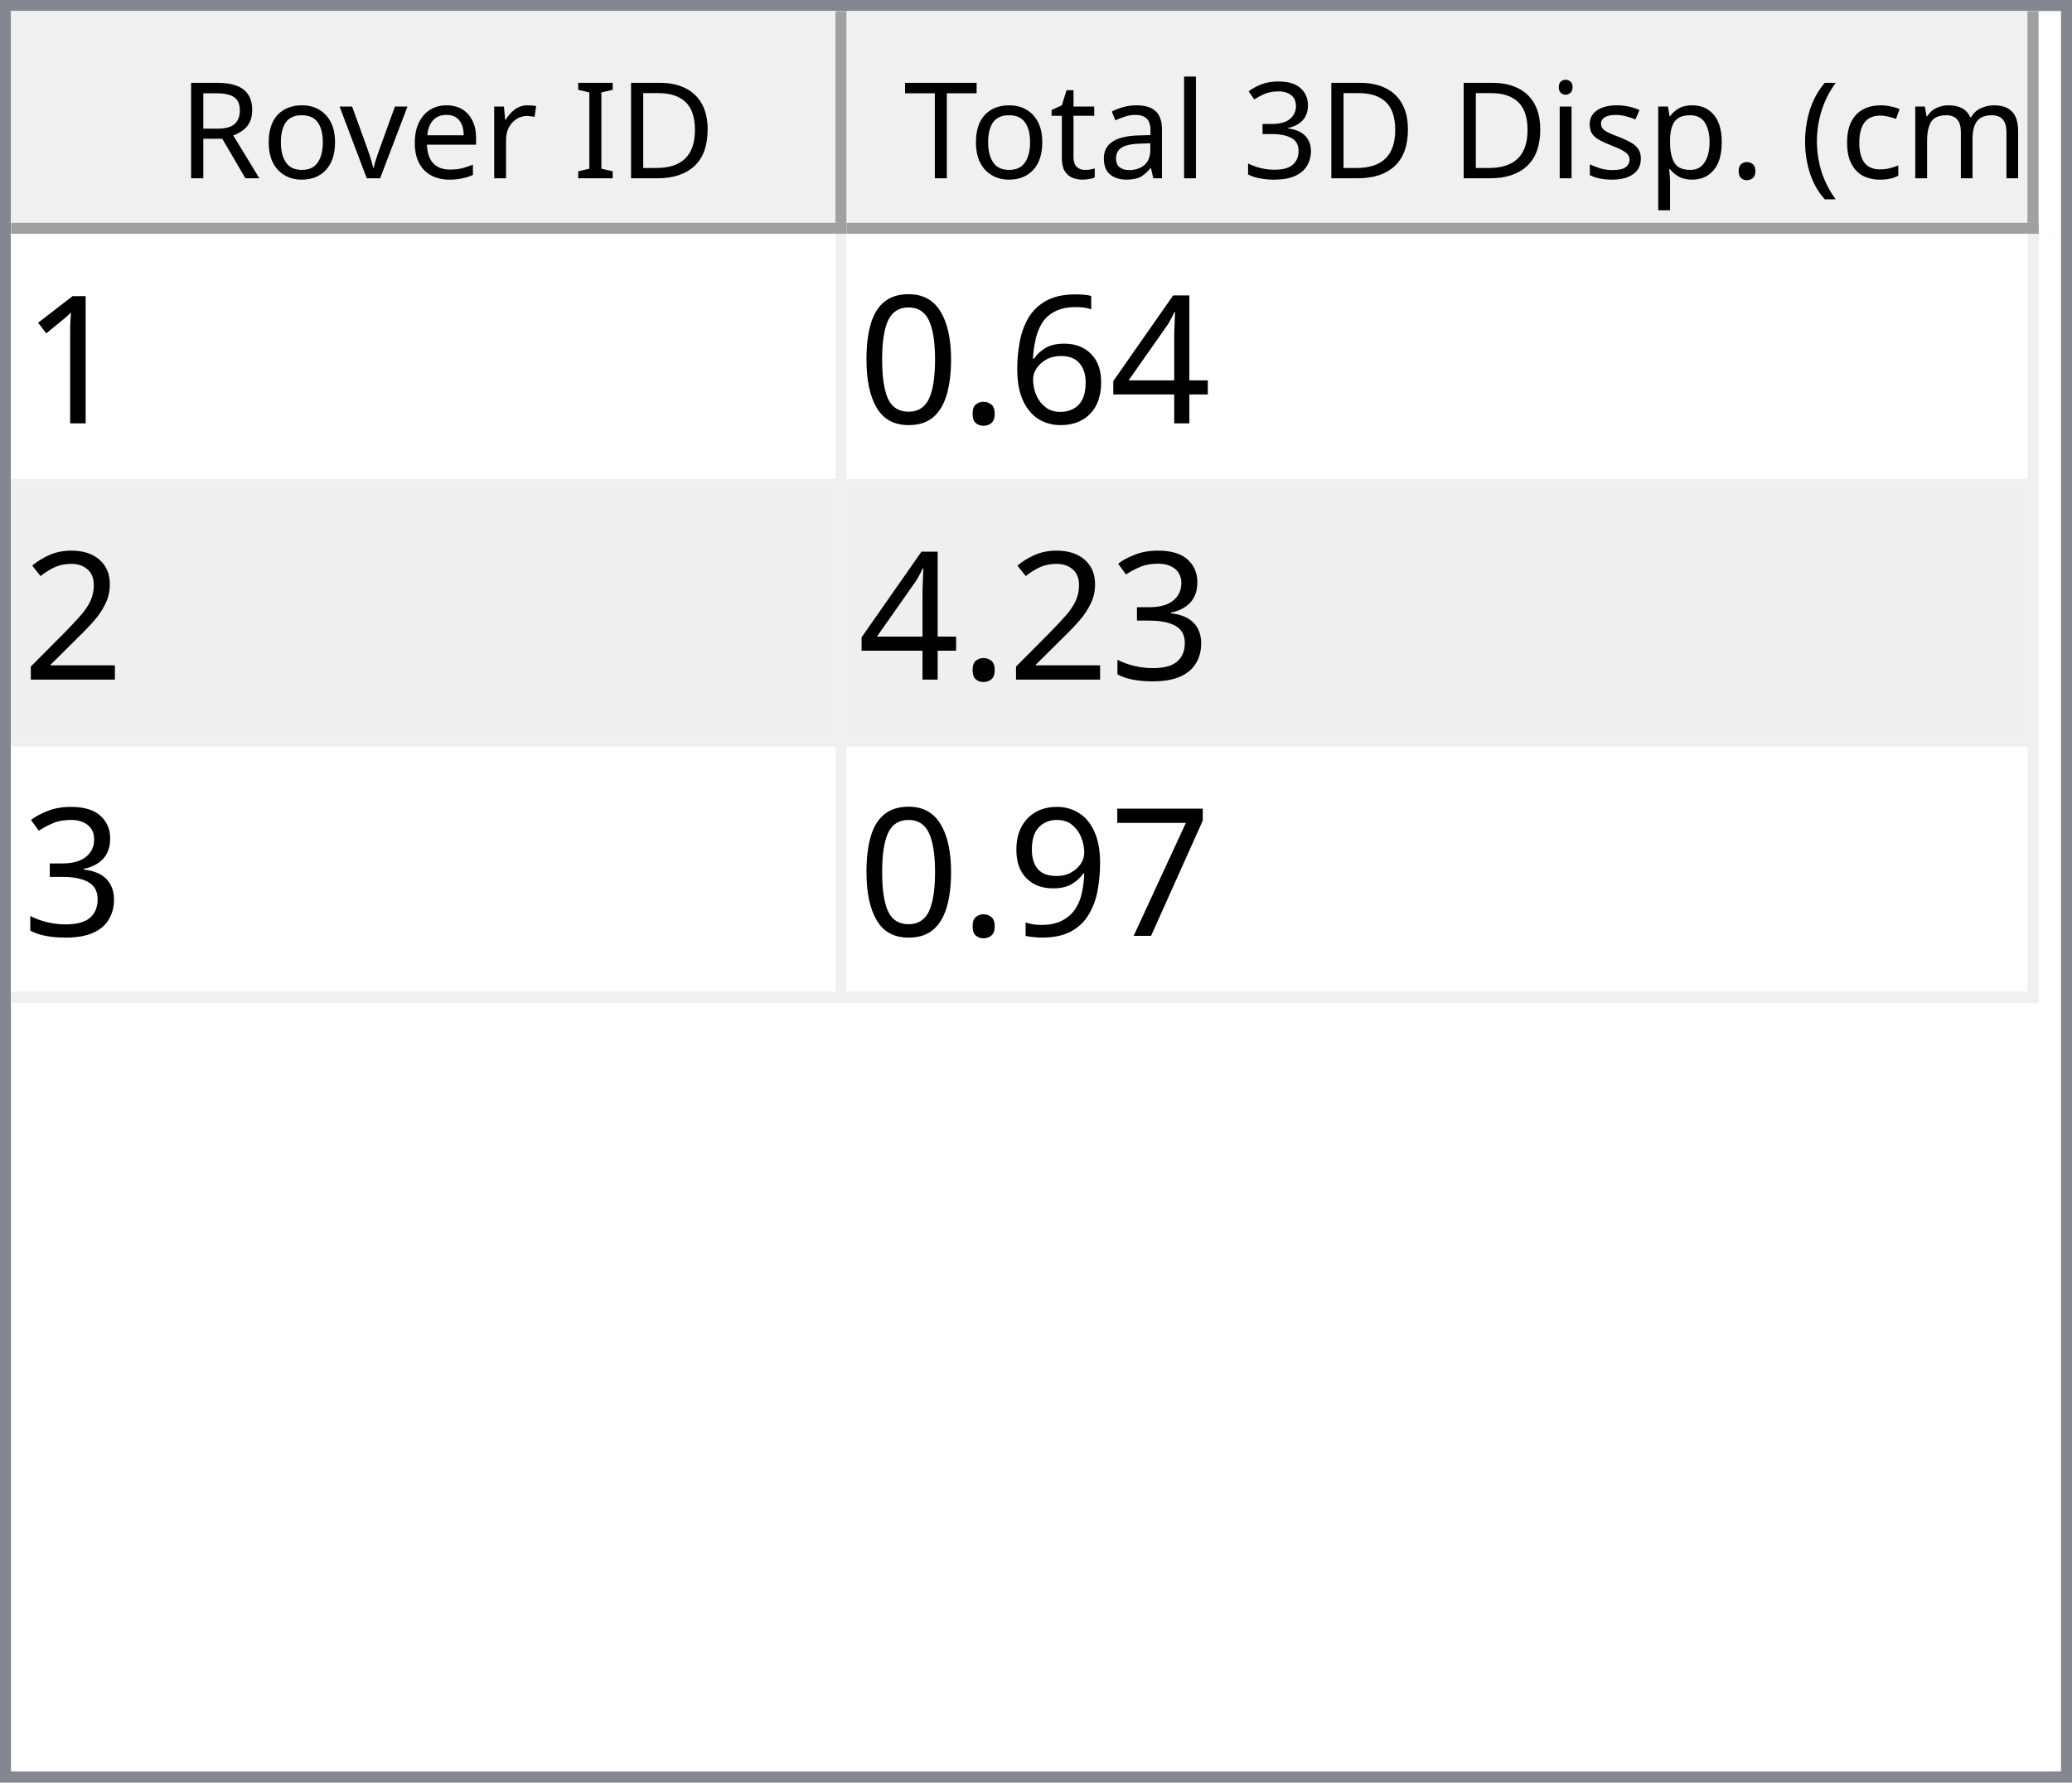
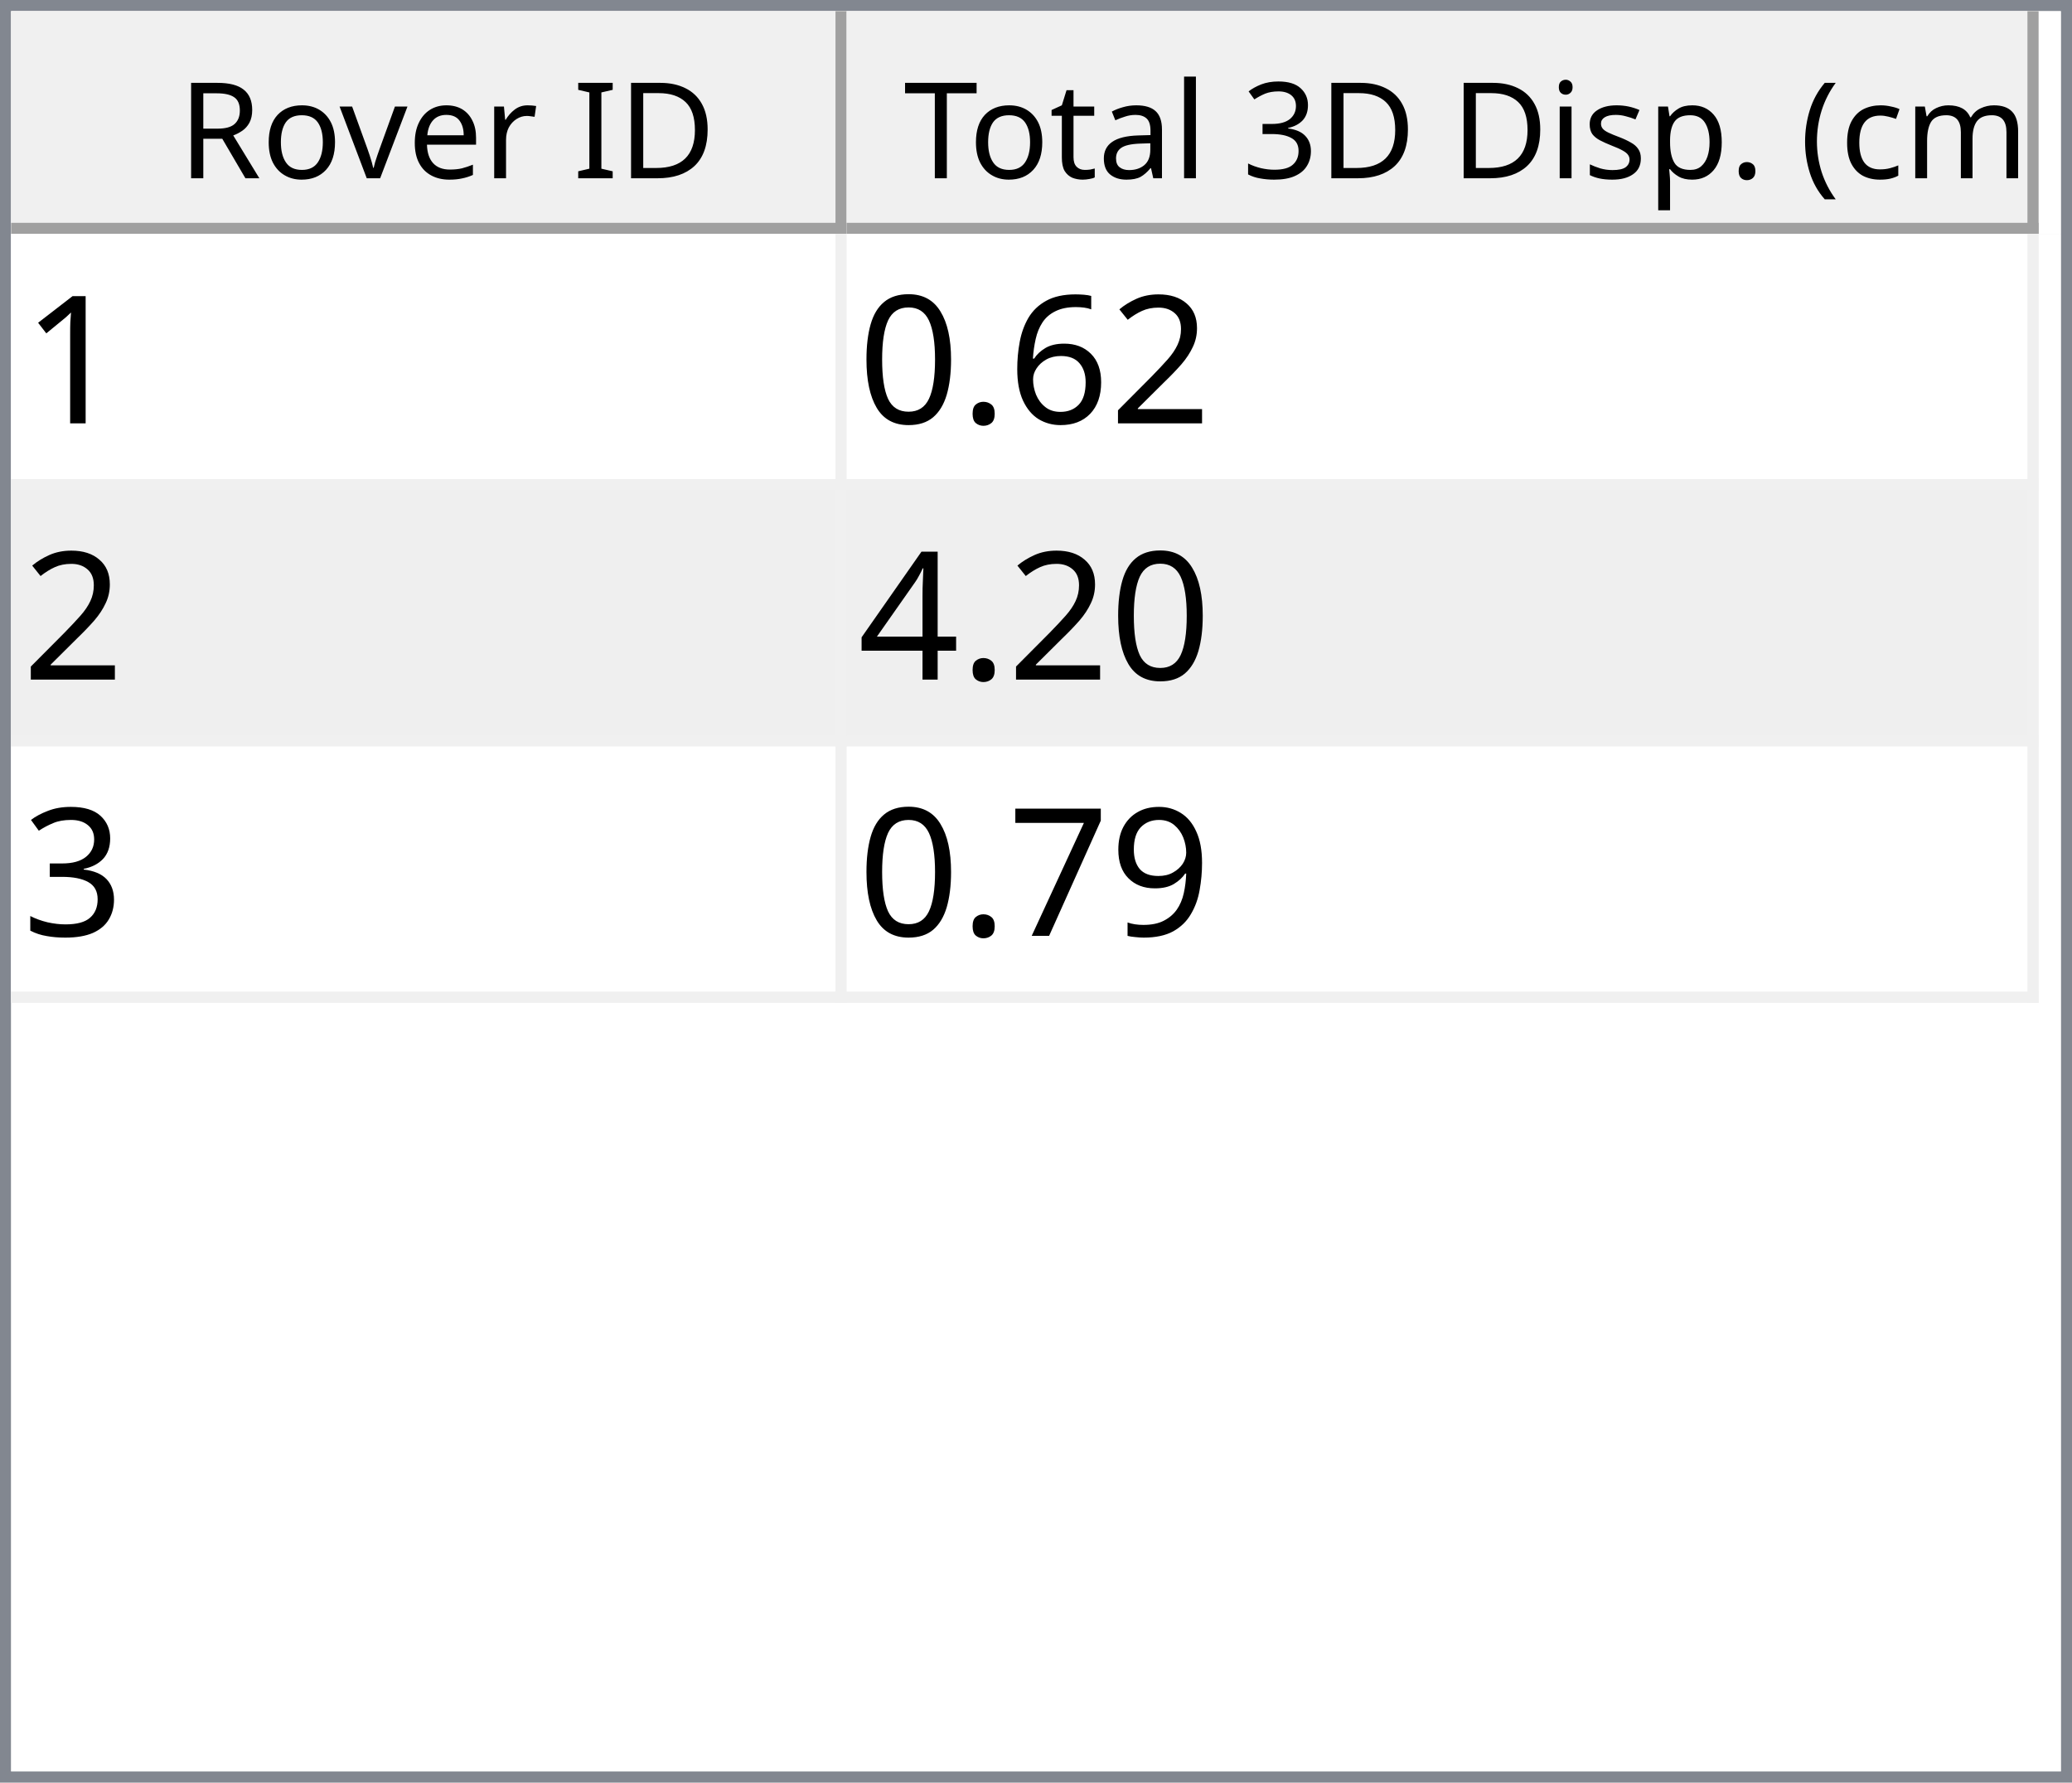
<svg xmlns="http://www.w3.org/2000/svg" style="fill-opacity:1; color-rendering:auto; color-interpolation:auto; text-rendering:auto; stroke:black; stroke-linecap:square; stroke-miterlimit:10; shape-rendering:auto; stroke-opacity:1; fill:black; stroke-dasharray:none; font-weight:normal; stroke-width:1; font-family:'Dialog'; font-style:normal; stroke-linejoin:miter; font-size:12px; stroke-dashoffset:0; image-rendering:auto;" width="186" height="160">
  <defs id="genericDefs" />
  <g>
    <defs id="defs1">
      <clipPath clipPathUnits="userSpaceOnUse" id="clipPath1">
        <path d="M0 0 L186 0 L186 160 L0 160 L0 0 Z" />
      </clipPath>
      <clipPath clipPathUnits="userSpaceOnUse" id="clipPath2">
        <path d="M0 0 L0 160 L186 160 L186 0 Z" />
      </clipPath>
      <clipPath clipPathUnits="userSpaceOnUse" id="clipPath3">
        <path d="M0 0 L0 20 L184 20 L184 0 Z" />
      </clipPath>
      <clipPath clipPathUnits="userSpaceOnUse" id="clipPath4">
        <path d="M0 0 L0 20 L75 20 L75 0 Z" />
      </clipPath>
      <clipPath clipPathUnits="userSpaceOnUse" id="clipPath5">
        <path d="M1 1 L1 19 L74 19 L74 1 Z" />
      </clipPath>
      <clipPath clipPathUnits="userSpaceOnUse" id="clipPath6">
        <path d="M0 0 L0 18 L73 18 L73 0 Z" />
      </clipPath>
      <clipPath clipPathUnits="userSpaceOnUse" id="clipPath7">
        <path d="M-0.5 -0.5 L-0.5 19.5 L74.5 19.5 L74.5 -0.5 Z" />
      </clipPath>
      <clipPath clipPathUnits="userSpaceOnUse" id="clipPath8">
        <path d="M0 0 L0 20 L107 20 L107 0 Z" />
      </clipPath>
      <clipPath clipPathUnits="userSpaceOnUse" id="clipPath9">
        <path d="M1 1 L1 19 L106 19 L106 1 Z" />
      </clipPath>
      <clipPath clipPathUnits="userSpaceOnUse" id="clipPath10">
        <path d="M0 0 L0 18 L105 18 L105 0 Z" />
      </clipPath>
      <clipPath clipPathUnits="userSpaceOnUse" id="clipPath11">
        <path d="M-0.5 -0.5 L-0.5 19.5 L106.5 19.5 L106.5 -0.5 Z" />
      </clipPath>
      <clipPath clipPathUnits="userSpaceOnUse" id="clipPath12">
        <path d="M0 0 L0 138 L184 138 L184 0 Z" />
      </clipPath>
      <clipPath clipPathUnits="userSpaceOnUse" id="clipPath13">
        <path d="M0 0 L0 69 L182 69 L182 0 Z" />
      </clipPath>
      <clipPath clipPathUnits="userSpaceOnUse" id="clipPath14">
        <path d="M-0.5 -0.5 L-0.5 68.5 L181.5 68.5 L181.5 -0.5 Z" />
      </clipPath>
      <clipPath clipPathUnits="userSpaceOnUse" id="clipPath15">
        <path d="M0 0 L0 22 L74 22 L74 0 Z" />
      </clipPath>
      <clipPath clipPathUnits="userSpaceOnUse" id="clipPath16">
        <path d="M0 0 L0 22 L106 22 L106 0 Z" />
      </clipPath>
      <font horiz-adv-x="64.551" id="font1">
        <font-face ascent="107.91" descent="25.098" units-per-em="100" style="font-style:normal; font-family:Segoe UI; font-weight:normal;" />
        <missing-glyph horiz-adv-x="64.551" d="M8.109 0 L8.109 68.266 L56.453 68.266 L56.453 0 L8.109 0 ZM15.328 7.234 L49.219 7.234 L49.219 61.031 L15.328 61.031 L15.328 7.234 Z" />
        <glyph unicode="D" horiz-adv-x="70.117" d="M9.188 0 L9.188 70.016 L28.516 70.016 Q65.531 70.016 65.531 35.891 Q65.531 19.672 55.25 9.836 Q44.969 0 27.734 0 L9.188 0 ZM17.391 62.594 L17.391 7.422 L27.828 7.422 Q41.609 7.422 49.273 14.797 Q56.938 22.172 56.938 35.688 Q56.938 62.594 28.328 62.594 L17.391 62.594 Z" />
        <glyph unicode="I" horiz-adv-x="26.611" d="M17.391 0 L9.188 0 L9.188 70.016 L17.391 70.016 L17.391 0 Z" />
        <glyph unicode=" " horiz-adv-x="27.393" d="" />
        <glyph unicode="r" horiz-adv-x="34.766" d="M34.188 41.891 Q32.078 43.5 28.125 43.5 Q23 43.5 19.555 38.672 Q16.109 33.844 16.109 25.484 L16.109 0 L8.109 0 L8.109 50 L16.109 50 L16.109 39.703 L16.312 39.703 Q18.016 44.969 21.531 47.922 Q25.047 50.875 29.391 50.875 Q32.516 50.875 34.188 50.203 L34.188 41.891 Z" />
        <glyph unicode="e" horiz-adv-x="52.295" d="M48.297 23 L12.984 23 Q13.188 14.656 17.484 10.109 Q21.781 5.562 29.297 5.562 Q37.75 5.562 44.828 11.141 L44.828 3.609 Q38.234 -1.172 27.391 -1.172 Q16.797 -1.172 10.742 5.641 Q4.688 12.453 4.688 24.812 Q4.688 36.469 11.305 43.82 Q17.922 51.172 27.734 51.172 Q37.547 51.172 42.922 44.828 Q48.297 38.484 48.297 27.203 L48.297 23 ZM40.094 29.781 Q40.047 36.719 36.75 40.578 Q33.453 44.438 27.594 44.438 Q21.922 44.438 17.969 40.383 Q14.016 36.328 13.094 29.781 L40.094 29.781 Z" />
        <glyph unicode="v" horiz-adv-x="47.9" d="M47.406 50 L27.484 0 L19.625 0 L0.688 50 L9.469 50 L22.172 13.672 Q23.578 9.672 23.922 6.688 L24.125 6.688 Q24.609 10.453 25.688 13.484 L38.969 50 L47.406 50 Z" />
        <glyph unicode="o" horiz-adv-x="58.594" d="M29 -1.172 Q17.922 -1.172 11.305 5.836 Q4.688 12.844 4.688 24.422 Q4.688 37.016 11.57 44.094 Q18.453 51.172 30.172 51.172 Q41.359 51.172 47.633 44.289 Q53.906 37.406 53.906 25.203 Q53.906 13.234 47.141 6.031 Q40.375 -1.172 29 -1.172 ZM29.594 44.438 Q21.875 44.438 17.383 39.188 Q12.891 33.938 12.891 24.703 Q12.891 15.828 17.43 10.695 Q21.969 5.562 29.594 5.562 Q37.359 5.562 41.531 10.594 Q45.703 15.625 45.703 24.906 Q45.703 34.281 41.531 39.359 Q37.359 44.438 29.594 44.438 Z" />
        <glyph unicode="R" horiz-adv-x="59.814" d="M59.375 0 L49.609 0 L37.891 19.625 Q36.281 22.359 34.766 24.289 Q33.25 26.219 31.664 27.438 Q30.078 28.656 28.25 29.219 Q26.422 29.781 24.125 29.781 L17.391 29.781 L17.391 0 L9.188 0 L9.188 70.016 L30.078 70.016 Q34.672 70.016 38.555 68.867 Q42.438 67.719 45.289 65.375 Q48.141 63.031 49.758 59.547 Q51.375 56.062 51.375 51.375 Q51.375 47.703 50.273 44.656 Q49.172 41.609 47.148 39.211 Q45.125 36.812 42.266 35.133 Q39.406 33.453 35.844 32.516 L35.844 32.328 Q37.594 31.547 38.891 30.547 Q40.188 29.547 41.359 28.18 Q42.531 26.812 43.68 25.078 Q44.828 23.344 46.234 21.047 L59.375 0 ZM17.391 62.594 L17.391 37.203 L28.516 37.203 Q31.594 37.203 34.203 38.133 Q36.812 39.062 38.719 40.797 Q40.625 42.531 41.703 45.047 Q42.781 47.562 42.781 50.688 Q42.781 56.297 39.141 59.445 Q35.5 62.594 28.609 62.594 L17.391 62.594 Z" />
        <glyph unicode=")" horiz-adv-x="30.176" d="M8.297 -15.922 L1.172 -15.922 Q16.406 2.344 16.406 26.812 Q16.406 51.469 1.078 70.016 L8.297 70.016 Q23.531 52.156 23.531 26.703 Q23.531 1.375 8.297 -15.922 Z" />
        <glyph unicode="m" horiz-adv-x="86.133" d="M79.109 0 L71.094 0 L71.094 28.719 Q71.094 37.016 68.531 40.727 Q65.969 44.438 59.906 44.438 Q54.781 44.438 51.195 39.75 Q47.609 35.062 47.609 28.516 L47.609 0 L39.594 0 L39.594 29.688 Q39.594 44.438 28.219 44.438 Q22.953 44.438 19.531 40.016 Q16.109 35.594 16.109 28.516 L16.109 0 L8.109 0 L8.109 50 L16.109 50 L16.109 42.094 L16.312 42.094 Q21.625 51.172 31.844 51.172 Q36.969 51.172 40.773 48.312 Q44.578 45.453 46 40.828 Q51.562 51.172 62.594 51.172 Q79.109 51.172 79.109 30.812 L79.109 0 Z" />
        <glyph unicode="c" horiz-adv-x="46.191" d="M42.188 2.297 Q36.422 -1.172 28.516 -1.172 Q17.828 -1.172 11.258 5.789 Q4.688 12.75 4.688 23.828 Q4.688 36.188 11.766 43.68 Q18.844 51.172 30.672 51.172 Q37.25 51.172 42.281 48.734 L42.281 40.531 Q36.719 44.438 30.375 44.438 Q22.703 44.438 17.797 38.945 Q12.891 33.453 12.891 24.516 Q12.891 15.719 17.508 10.641 Q22.125 5.562 29.891 5.562 Q36.422 5.562 42.188 9.906 L42.188 2.297 Z" />
        <glyph unicode="(" horiz-adv-x="30.176" d="M29.109 -15.922 L21.969 -15.922 Q6.844 1.375 6.844 26.703 Q6.844 52.156 21.969 70.016 L29.203 70.016 Q13.875 51.469 13.875 26.812 Q13.875 2.344 29.109 -15.922 Z" />
        <glyph unicode="." horiz-adv-x="21.68" d="M10.891 -1.078 Q8.641 -1.078 7.055 0.539 Q5.469 2.156 5.469 4.391 Q5.469 6.641 7.055 8.273 Q8.641 9.906 10.891 9.906 Q13.188 9.906 14.797 8.273 Q16.406 6.641 16.406 4.391 Q16.406 2.156 14.797 0.539 Q13.188 -1.078 10.891 -1.078 Z" />
        <glyph unicode="p" horiz-adv-x="58.789" d="M16.312 7.234 L16.109 7.234 L16.109 -23 L8.109 -23 L8.109 50 L16.109 50 L16.109 41.219 L16.312 41.219 Q22.219 51.172 33.594 51.172 Q43.266 51.172 48.688 44.461 Q54.109 37.75 54.109 26.469 Q54.109 13.922 48 6.375 Q41.891 -1.172 31.297 -1.172 Q21.578 -1.172 16.312 7.234 ZM16.109 27.391 L16.109 20.406 Q16.109 14.203 20.141 9.883 Q24.172 5.562 30.375 5.562 Q37.641 5.562 41.773 11.133 Q45.906 16.703 45.906 26.609 Q45.906 34.969 42.047 39.703 Q38.188 44.438 31.594 44.438 Q24.609 44.438 20.359 39.578 Q16.109 34.719 16.109 27.391 Z" />
        <glyph unicode="s" horiz-adv-x="42.432" d="M5.078 1.812 L5.078 10.406 Q11.625 5.562 19.484 5.562 Q30.031 5.562 30.031 12.594 Q30.031 14.594 29.125 15.992 Q28.219 17.391 26.68 18.461 Q25.141 19.531 23.07 20.383 Q21 21.234 18.609 22.172 Q15.281 23.484 12.766 24.828 Q10.25 26.172 8.57 27.859 Q6.891 29.547 6.031 31.695 Q5.172 33.844 5.172 36.719 Q5.172 40.234 6.789 42.945 Q8.406 45.656 11.086 47.484 Q13.766 49.312 17.211 50.242 Q20.656 51.172 24.312 51.172 Q30.812 51.172 35.938 48.922 L35.938 40.828 Q30.422 44.438 23.25 44.438 Q21 44.438 19.195 43.922 Q17.391 43.406 16.094 42.477 Q14.797 41.547 14.086 40.258 Q13.375 38.969 13.375 37.406 Q13.375 35.453 14.086 34.133 Q14.797 32.812 16.164 31.789 Q17.531 30.766 19.484 29.938 Q21.438 29.109 23.922 28.125 Q27.25 26.859 29.883 25.516 Q32.516 24.172 34.375 22.484 Q36.234 20.797 37.234 18.602 Q38.234 16.406 38.234 13.375 Q38.234 9.672 36.602 6.938 Q34.969 4.203 32.234 2.398 Q29.5 0.594 25.93 -0.289 Q22.359 -1.172 18.453 -1.172 Q10.75 -1.172 5.078 1.812 Z" />
        <glyph unicode="i" horiz-adv-x="24.219" d="M12.203 62.703 Q10.062 62.703 8.547 64.164 Q7.031 65.625 7.031 67.875 Q7.031 70.125 8.547 71.609 Q10.062 73.094 12.203 73.094 Q14.406 73.094 15.945 71.609 Q17.484 70.125 17.484 67.875 Q17.484 65.719 15.945 64.211 Q14.406 62.703 12.203 62.703 ZM16.109 0 L8.109 0 L8.109 50 L16.109 50 L16.109 0 Z" />
        <glyph unicode="3" horiz-adv-x="53.906" d="M46.531 19.828 Q46.531 15.094 44.75 11.211 Q42.969 7.328 39.719 4.57 Q36.469 1.812 31.93 0.297 Q27.391 -1.219 21.922 -1.219 Q11.922 -1.219 6 2.594 L6 11.188 Q13.094 5.609 22.219 5.609 Q25.875 5.609 28.828 6.539 Q31.781 7.469 33.906 9.227 Q36.031 10.984 37.18 13.477 Q38.328 15.969 38.328 19.094 Q38.328 32.812 18.797 32.812 L12.984 32.812 L12.984 39.594 L18.5 39.594 Q35.797 39.594 35.797 52.484 Q35.797 64.406 22.609 64.406 Q15.188 64.406 8.688 59.422 L8.688 67.188 Q15.375 71.188 24.609 71.188 Q29 71.188 32.57 69.969 Q36.141 68.75 38.68 66.555 Q41.219 64.359 42.609 61.281 Q44 58.203 44 54.5 Q44 40.672 30.031 36.719 L30.031 36.531 Q33.594 36.141 36.625 34.797 Q39.656 33.453 41.852 31.305 Q44.047 29.156 45.289 26.25 Q46.531 23.344 46.531 19.828 Z" />
        <glyph unicode="l" horiz-adv-x="24.219" d="M16.109 0 L8.109 0 L8.109 74.031 L16.109 74.031 L16.109 0 Z" />
        <glyph unicode="a" horiz-adv-x="50.879" d="M43.891 0 L35.891 0 L35.891 7.812 L35.688 7.812 Q30.469 -1.172 20.312 -1.172 Q12.844 -1.172 8.617 2.781 Q4.391 6.734 4.391 13.281 Q4.391 27.297 20.906 29.594 L35.891 31.688 Q35.891 44.438 25.594 44.438 Q16.547 44.438 9.281 38.281 L9.281 46.484 Q16.656 51.172 26.266 51.172 Q43.891 51.172 43.891 32.516 L43.891 0 ZM35.891 25.297 L23.828 23.641 Q18.266 22.859 15.43 20.875 Q12.594 18.891 12.594 13.875 Q12.594 10.203 15.211 7.883 Q17.828 5.562 22.172 5.562 Q28.125 5.562 32.008 9.742 Q35.891 13.922 35.891 20.312 L35.891 25.297 Z" />
        <glyph unicode="t" horiz-adv-x="33.887" d="M31.297 0.484 Q28.469 -1.078 23.828 -1.078 Q10.688 -1.078 10.688 13.578 L10.688 43.172 L2.094 43.172 L2.094 50 L10.688 50 L10.688 62.203 L18.703 64.797 L18.703 50 L31.297 50 L31.297 43.172 L18.703 43.172 L18.703 14.984 Q18.703 9.969 20.414 7.82 Q22.125 5.672 26.078 5.672 Q29.109 5.672 31.297 7.328 L31.297 0.484 Z" />
        <glyph unicode="T" horiz-adv-x="52.393" d="M50.594 62.594 L30.375 62.594 L30.375 0 L22.172 0 L22.172 62.594 L2 62.594 L2 70.016 L50.594 70.016 L50.594 62.594 Z" />
      </font>
      <font horiz-adv-x="75.0" id="font2">
        <font-face ascent="100.537" descent="21.973" units-per-em="100" style="font-style:normal; font-family:sans-serif; font-weight:normal;" />
        <missing-glyph horiz-adv-x="75.0" d="M12.5 0 L12.5 62.5 L62.5 62.5 L62.5 0 L12.5 0 ZM14.062 1.562 L60.938 1.562 L60.938 60.938 L14.062 60.938 L14.062 1.562 Z" />
        <glyph unicode="1" horiz-adv-x="55.615" d="M37.25 0 L28.469 0 L28.469 56 Q25.297 52.984 20.141 49.953 Q14.984 46.922 10.891 45.406 L10.891 53.906 Q18.266 57.375 23.781 62.305 Q29.297 67.234 31.594 71.875 L37.25 71.875 L37.25 0 Z" />
-         <glyph unicode="4" horiz-adv-x="55.615" d="M32.328 0 L32.328 17.141 L1.266 17.141 L1.266 25.203 L33.938 71.578 L41.109 71.578 L41.109 25.203 L50.781 25.203 L50.781 17.141 L41.109 17.141 L41.109 0 L32.328 0 ZM32.328 25.203 L32.328 57.469 L9.906 25.203 L32.328 25.203 Z" />
+         <glyph unicode="2" horiz-adv-x="55.615" d="M50.344 8.453 L50.344 0 L3.031 0 Q2.938 3.172 4.047 6.109 Q5.859 10.938 9.836 15.625 Q13.812 20.312 21.344 26.469 Q33.016 36.031 37.117 41.625 Q41.219 47.219 41.219 52.203 Q41.219 57.422 37.477 61.008 Q33.734 64.594 27.734 64.594 Q21.391 64.594 17.578 60.789 Q13.766 56.984 13.719 50.25 L4.688 51.172 Q5.609 61.281 11.664 66.578 Q17.719 71.875 27.938 71.875 Q38.234 71.875 44.242 66.164 Q50.25 60.453 50.25 52 Q50.25 47.703 48.492 43.555 Q46.734 39.406 42.656 34.812 Q38.578 30.219 29.109 22.219 Q21.188 15.578 18.945 13.211 Q16.703 10.844 15.234 8.453 L50.344 8.453 Z" />
        <glyph unicode="6" horiz-adv-x="55.615" d="M49.75 54.047 L41.016 53.375 Q39.844 58.547 37.703 60.891 Q34.125 64.656 28.906 64.656 Q24.703 64.656 21.531 62.312 Q17.391 59.281 14.992 53.469 Q12.594 47.656 12.5 36.922 Q15.672 41.75 20.266 44.094 Q24.859 46.438 29.891 46.438 Q38.672 46.438 44.852 39.969 Q51.031 33.5 51.031 23.25 Q51.031 16.5 48.125 10.719 Q45.219 4.938 40.141 1.859 Q35.062 -1.219 28.609 -1.219 Q17.625 -1.219 10.695 6.859 Q3.766 14.938 3.766 33.5 Q3.766 54.25 11.422 63.672 Q18.109 71.875 29.438 71.875 Q37.891 71.875 43.289 67.141 Q48.688 62.406 49.75 54.047 ZM13.875 23.188 Q13.875 18.656 15.797 14.508 Q17.719 10.359 21.188 8.18 Q24.656 6 28.469 6 Q34.031 6 38.039 10.492 Q42.047 14.984 42.047 22.703 Q42.047 30.125 38.086 34.398 Q34.125 38.672 28.125 38.672 Q22.172 38.672 18.023 34.398 Q13.875 30.125 13.875 23.188 Z" />
        <glyph unicode="." horiz-adv-x="27.783" d="M9.078 0 L9.078 10.016 L19.094 10.016 L19.094 0 L9.078 0 Z" />
        <glyph unicode="0" horiz-adv-x="55.615" d="M4.156 35.297 Q4.156 48 6.766 55.742 Q9.375 63.484 14.523 67.68 Q19.672 71.875 27.484 71.875 Q33.25 71.875 37.594 69.555 Q41.938 67.234 44.773 62.867 Q47.609 58.5 49.219 52.227 Q50.828 45.953 50.828 35.297 Q50.828 22.703 48.242 14.969 Q45.656 7.234 40.508 3.008 Q35.359 -1.219 27.484 -1.219 Q17.141 -1.219 11.234 6.203 Q4.156 15.141 4.156 35.297 ZM13.188 35.297 Q13.188 17.672 17.312 11.836 Q21.438 6 27.484 6 Q33.547 6 37.672 11.859 Q41.797 17.719 41.797 35.297 Q41.797 52.984 37.672 58.789 Q33.547 64.594 27.391 64.594 Q21.344 64.594 17.719 59.469 Q13.188 52.938 13.188 35.297 Z" />
-         <glyph unicode="2" horiz-adv-x="55.615" d="M50.344 8.453 L50.344 0 L3.031 0 Q2.938 3.172 4.047 6.109 Q5.859 10.938 9.836 15.625 Q13.812 20.312 21.344 26.469 Q33.016 36.031 37.117 41.625 Q41.219 47.219 41.219 52.203 Q41.219 57.422 37.477 61.008 Q33.734 64.594 27.734 64.594 Q21.391 64.594 17.578 60.789 Q13.766 56.984 13.719 50.25 L4.688 51.172 Q5.609 61.281 11.664 66.578 Q17.719 71.875 27.938 71.875 Q38.234 71.875 44.242 66.164 Q50.25 60.453 50.25 52 Q50.25 47.703 48.492 43.555 Q46.734 39.406 42.656 34.812 Q38.578 30.219 29.109 22.219 Q21.188 15.578 18.945 13.211 Q16.703 10.844 15.234 8.453 L50.344 8.453 Z" />
+         <glyph unicode="4" horiz-adv-x="55.615" d="M32.328 0 L32.328 17.141 L1.266 17.141 L1.266 25.203 L33.938 71.578 L41.109 71.578 L41.109 25.203 L50.781 25.203 L50.781 17.141 L41.109 17.141 L41.109 0 L32.328 0 ZM32.328 25.203 L32.328 57.469 L9.906 25.203 L32.328 25.203 Z" />
        <glyph unicode="3" horiz-adv-x="55.615" d="M4.203 18.891 L12.984 20.062 Q14.5 12.594 18.141 9.297 Q21.781 6 27 6 Q33.203 6 37.477 10.297 Q41.75 14.594 41.75 20.953 Q41.75 27 37.797 30.93 Q33.844 34.859 27.734 34.859 Q25.25 34.859 21.531 33.891 L22.516 41.609 Q23.391 41.5 23.922 41.5 Q29.547 41.5 34.039 44.43 Q38.531 47.359 38.531 53.469 Q38.531 58.297 35.258 61.477 Q31.984 64.656 26.812 64.656 Q21.688 64.656 18.266 61.43 Q14.844 58.203 13.875 51.766 L5.078 53.328 Q6.688 62.156 12.398 67.016 Q18.109 71.875 26.609 71.875 Q32.469 71.875 37.398 69.359 Q42.328 66.844 44.945 62.5 Q47.562 58.156 47.562 53.266 Q47.562 48.641 45.07 44.828 Q42.578 41.016 37.703 38.766 Q44.047 37.312 47.562 32.695 Q51.078 28.078 51.078 21.141 Q51.078 11.766 44.242 5.25 Q37.406 -1.266 26.953 -1.266 Q17.531 -1.266 11.305 4.352 Q5.078 9.969 4.203 18.891 Z" />
+         <glyph unicode="9" horiz-adv-x="55.615" d="M5.469 16.547 L13.922 17.328 Q14.984 11.375 18.016 8.688 Q21.047 6 25.781 6 Q29.828 6 32.883 7.859 Q35.938 9.719 37.891 12.82 Q39.844 15.922 41.164 21.195 Q42.484 26.469 42.484 31.938 Q42.484 32.516 42.438 33.688 Q39.797 29.5 35.234 26.883 Q30.672 24.266 25.344 24.266 Q16.453 24.266 10.305 30.711 Q4.156 37.156 4.156 47.703 Q4.156 58.594 10.578 65.234 Q17 71.875 26.656 71.875 Q33.641 71.875 39.43 68.117 Q45.219 64.359 48.219 57.398 Q51.219 50.438 51.219 37.25 Q51.219 23.531 48.242 15.406 Q45.266 7.281 39.383 3.031 Q33.5 -1.219 25.594 -1.219 Q17.188 -1.219 11.867 3.445 Q6.547 8.109 5.469 16.547 ZM41.453 48.141 Q41.453 55.719 37.43 60.156 Q33.406 64.594 27.734 64.594 Q21.875 64.594 17.531 59.812 Q13.188 55.031 13.188 47.406 Q13.188 40.578 17.312 36.305 Q21.438 32.031 27.484 32.031 Q33.594 32.031 37.523 36.305 Q41.453 40.578 41.453 48.141 Z" />
        <glyph unicode="7" horiz-adv-x="55.615" d="M4.734 62.203 L4.734 70.656 L51.078 70.656 L51.078 63.812 Q44.234 56.547 37.523 44.484 Q30.812 32.422 27.156 19.672 Q24.516 10.688 23.781 0 L14.75 0 Q14.891 8.453 18.062 20.414 Q21.234 32.375 27.172 43.484 Q33.109 54.594 39.797 62.203 L4.734 62.203 Z" />
-         <glyph unicode="9" horiz-adv-x="55.615" d="M5.469 16.547 L13.922 17.328 Q14.984 11.375 18.016 8.688 Q21.047 6 25.781 6 Q29.828 6 32.883 7.859 Q35.938 9.719 37.891 12.82 Q39.844 15.922 41.164 21.195 Q42.484 26.469 42.484 31.938 Q42.484 32.516 42.438 33.688 Q39.797 29.5 35.234 26.883 Q30.672 24.266 25.344 24.266 Q16.453 24.266 10.305 30.711 Q4.156 37.156 4.156 47.703 Q4.156 58.594 10.578 65.234 Q17 71.875 26.656 71.875 Q33.641 71.875 39.43 68.117 Q45.219 64.359 48.219 57.398 Q51.219 50.438 51.219 37.25 Q51.219 23.531 48.242 15.406 Q45.266 7.281 39.383 3.031 Q33.5 -1.219 25.594 -1.219 Q17.188 -1.219 11.867 3.445 Q6.547 8.109 5.469 16.547 ZM41.453 48.141 Q41.453 55.719 37.43 60.156 Q33.406 64.594 27.734 64.594 Q21.875 64.594 17.531 59.812 Q13.188 55.031 13.188 47.406 Q13.188 40.578 17.312 36.305 Q21.438 32.031 27.484 32.031 Q33.594 32.031 37.523 36.305 Q41.453 40.578 41.453 48.141 Z" />
      </font>
    </defs>
    <g style="fill:white; stroke:white;">
      <rect x="0" y="0" width="186" style="clip-path:url(#clipPath1); stroke:none;" height="160" />
    </g>
    <g style="fill:white; text-rendering:optimizeSpeed; color-rendering:optimizeSpeed; image-rendering:optimizeSpeed; shape-rendering:crispEdges; stroke:white; color-interpolation:sRGB;">
      <rect x="0" width="186" height="160" y="0" style="stroke:none;" />
      <path style="stroke:none;" d="M0 160 L186 160 L186 0 L0 0 Z" />
    </g>
    <g style="fill:rgb(240,240,240); font-family:'Segoe UI'; stroke:rgb(240,240,240);">
      <rect x="0" y="0" width="186" style="clip-path:url(#clipPath2); stroke:none;" height="160" />
    </g>
    <g style="fill:rgb(130,135,144); font-family:'Segoe UI'; stroke:rgb(130,135,144);">
      <path d="M0 0 L186 0 L186 160 L0 160 L0 0 ZM1 1 L185 1 L185 159 L1 159 L1 1 Z" style="fill-rule:evenodd; clip-path:url(#clipPath2); stroke:none;" />
    </g>
    <g style="fill:white; font-family:'Segoe UI'; stroke:white;" transform="translate(1,1)">
      <rect x="0" y="0" width="184" style="clip-path:url(#clipPath3); stroke:none;" height="20" />
    </g>
    <g style="fill:rgb(240,240,240); font-family:'Segoe UI'; stroke:rgb(240,240,240);" transform="translate(1,1)">
      <rect x="0" y="0" width="75" style="clip-path:url(#clipPath4); stroke:none;" height="20" />
    </g>
    <g style="font-family:'Segoe UI';" transform="translate(2,2)">
      <text x="14" xml:space="preserve" y="14" style="clip-path:url(#clipPath6); stroke:none;">Rover ID</text>
    </g>
    <g style="fill:rgb(160,160,160); font-family:'Segoe UI'; stroke:rgb(160,160,160); stroke-linejoin:bevel;" transform="translate(1.5,1.5)">
      <line x1="74" x2="74" y1="0" style="fill:none; clip-path:url(#clipPath7);" y2="19" />
    </g>
    <g style="fill:rgb(160,160,160); font-family:'Segoe UI'; stroke:rgb(160,160,160); stroke-linejoin:bevel;" transform="matrix(1,0,0,1,1,1) translate(0.5,0.5)">
      <line x1="0" x2="74" y1="19" style="fill:none; clip-path:url(#clipPath7);" y2="19" />
    </g>
    <g style="fill:rgb(240,240,240); font-family:'Segoe UI'; stroke:rgb(240,240,240);" transform="translate(76,1)">
      <rect x="0" y="0" width="107" style="clip-path:url(#clipPath8); stroke:none;" height="20" />
    </g>
    <g style="font-family:'Segoe UI';" transform="translate(77,2)">
      <text x="1" xml:space="preserve" y="14" style="clip-path:url(#clipPath10); stroke:none;"> Total 3D Disp. (cm)</text>
    </g>
    <g style="fill:rgb(160,160,160); font-family:'Segoe UI'; stroke:rgb(160,160,160); stroke-linejoin:bevel;" transform="translate(76.5,1.5)">
      <line x1="106" x2="106" y1="0" style="fill:none; clip-path:url(#clipPath11);" y2="19" />
    </g>
    <g style="fill:rgb(160,160,160); font-family:'Segoe UI'; stroke:rgb(160,160,160); stroke-linejoin:bevel;" transform="matrix(1,0,0,1,76,1) translate(0.5,0.5)">
      <line x1="0" x2="106" y1="19" style="fill:none; clip-path:url(#clipPath11);" y2="19" />
    </g>
    <g style="fill:white; font-family:'Segoe UI'; stroke:white;" transform="translate(1,21)">
      <rect x="0" y="0" width="184" style="clip-path:url(#clipPath12); stroke:none;" height="138" />
    </g>
    <g style="fill:rgb(240,240,240); font-size:16px; font-family:sans-serif; stroke:rgb(240,240,240);" transform="translate(1,21)">
      <rect x="0" y="0" width="182" style="clip-path:url(#clipPath13); stroke:none;" height="69" />
      <line transform="translate(0.5,0.5)" x1="0" x2="181" y1="22" style="clip-path:url(#clipPath14); fill:none; stroke-linejoin:bevel;" y2="22" />
    </g>
    <g transform="matrix(1,0,0,1,1,21) translate(0.5,0.5)" style="fill:rgb(240,240,240); font-size:16px; font-family:sans-serif; stroke:rgb(240,240,240); stroke-linejoin:bevel;">
      <line x1="0" x2="181" y1="45" style="fill:none; clip-path:url(#clipPath14);" y2="45" />
    </g>
    <g transform="matrix(1,0,0,1,1,21) translate(0.5,0.5)" style="fill:rgb(240,240,240); font-size:16px; font-family:sans-serif; stroke:rgb(240,240,240); stroke-linejoin:bevel;">
      <line x1="0" x2="181" y1="68" style="fill:none; clip-path:url(#clipPath14);" y2="68" />
    </g>
    <g transform="matrix(1,0,0,1,1,21) translate(0.5,0.5)" style="fill:rgb(240,240,240); font-size:16px; font-family:sans-serif; stroke:rgb(240,240,240); stroke-linejoin:bevel;">
      <line x1="74" x2="74" y1="0" style="fill:none; clip-path:url(#clipPath14);" y2="68" />
    </g>
    <g transform="matrix(1,0,0,1,1,21) translate(0.5,0.5)" style="fill:rgb(240,240,240); font-size:16px; font-family:sans-serif; stroke:rgb(240,240,240); stroke-linejoin:bevel;">
      <line x1="181" x2="181" y1="0" style="fill:none; clip-path:url(#clipPath14);" y2="68" />
    </g>
    <g style="fill:white; font-size:16px; font-family:sans-serif; stroke:white;" transform="matrix(1,0,0,1,1,21)">
      <rect x="0" y="0" width="74" style="clip-path:url(#clipPath15); stroke:none;" height="22" />
      <text x="1" y="17" style="fill:black; clip-path:url(#clipPath15); stroke:none;" xml:space="preserve">1</text>
    </g>
    <g style="fill:white; font-size:16px; font-family:sans-serif; stroke:white;" transform="matrix(1,0,0,1,1,21) translate(75,0)">
      <rect x="0" y="0" width="106" style="clip-path:url(#clipPath16); stroke:none;" height="22" />
-       <text x="1" y="17" style="fill:black; clip-path:url(#clipPath16); stroke:none;" xml:space="preserve">0.64</text>
+       <text x="1" y="17" style="fill:black; clip-path:url(#clipPath16); stroke:none;" xml:space="preserve">0.62</text>
    </g>
    <g style="fill:rgb(239,239,239); font-size:16px; font-family:sans-serif; stroke:rgb(239,239,239);" transform="matrix(1,0,0,1,1,21) translate(0,23)">
      <rect x="0" y="0" width="74" style="clip-path:url(#clipPath15); stroke:none;" height="22" />
      <text x="1" y="17" style="fill:black; clip-path:url(#clipPath15); stroke:none;" xml:space="preserve">2</text>
    </g>
    <g style="fill:rgb(239,239,239); font-size:16px; font-family:sans-serif; stroke:rgb(239,239,239);" transform="matrix(1,0,0,1,1,21) translate(75,23)">
      <rect x="0" y="0" width="106" style="clip-path:url(#clipPath16); stroke:none;" height="22" />
-       <text x="1" y="17" style="fill:black; clip-path:url(#clipPath16); stroke:none;" xml:space="preserve">4.23</text>
+       <text x="1" y="17" style="fill:black; clip-path:url(#clipPath16); stroke:none;" xml:space="preserve">4.20</text>
    </g>
    <g style="fill:white; font-size:16px; font-family:sans-serif; stroke:white;" transform="matrix(1,0,0,1,1,21) translate(0,46)">
      <rect x="0" y="0" width="74" style="clip-path:url(#clipPath15); stroke:none;" height="22" />
      <text x="1" y="17" style="fill:black; clip-path:url(#clipPath15); stroke:none;" xml:space="preserve">3</text>
    </g>
    <g style="fill:white; font-size:16px; font-family:sans-serif; stroke:white;" transform="matrix(1,0,0,1,1,21) translate(75,46)">
      <rect x="0" y="0" width="106" style="clip-path:url(#clipPath16); stroke:none;" height="22" />
-       <text x="1" y="17" style="fill:black; clip-path:url(#clipPath16); stroke:none;" xml:space="preserve">0.97</text>
+       <text x="1" y="17" style="fill:black; clip-path:url(#clipPath16); stroke:none;" xml:space="preserve">0.79</text>
    </g>
  </g>
</svg>
